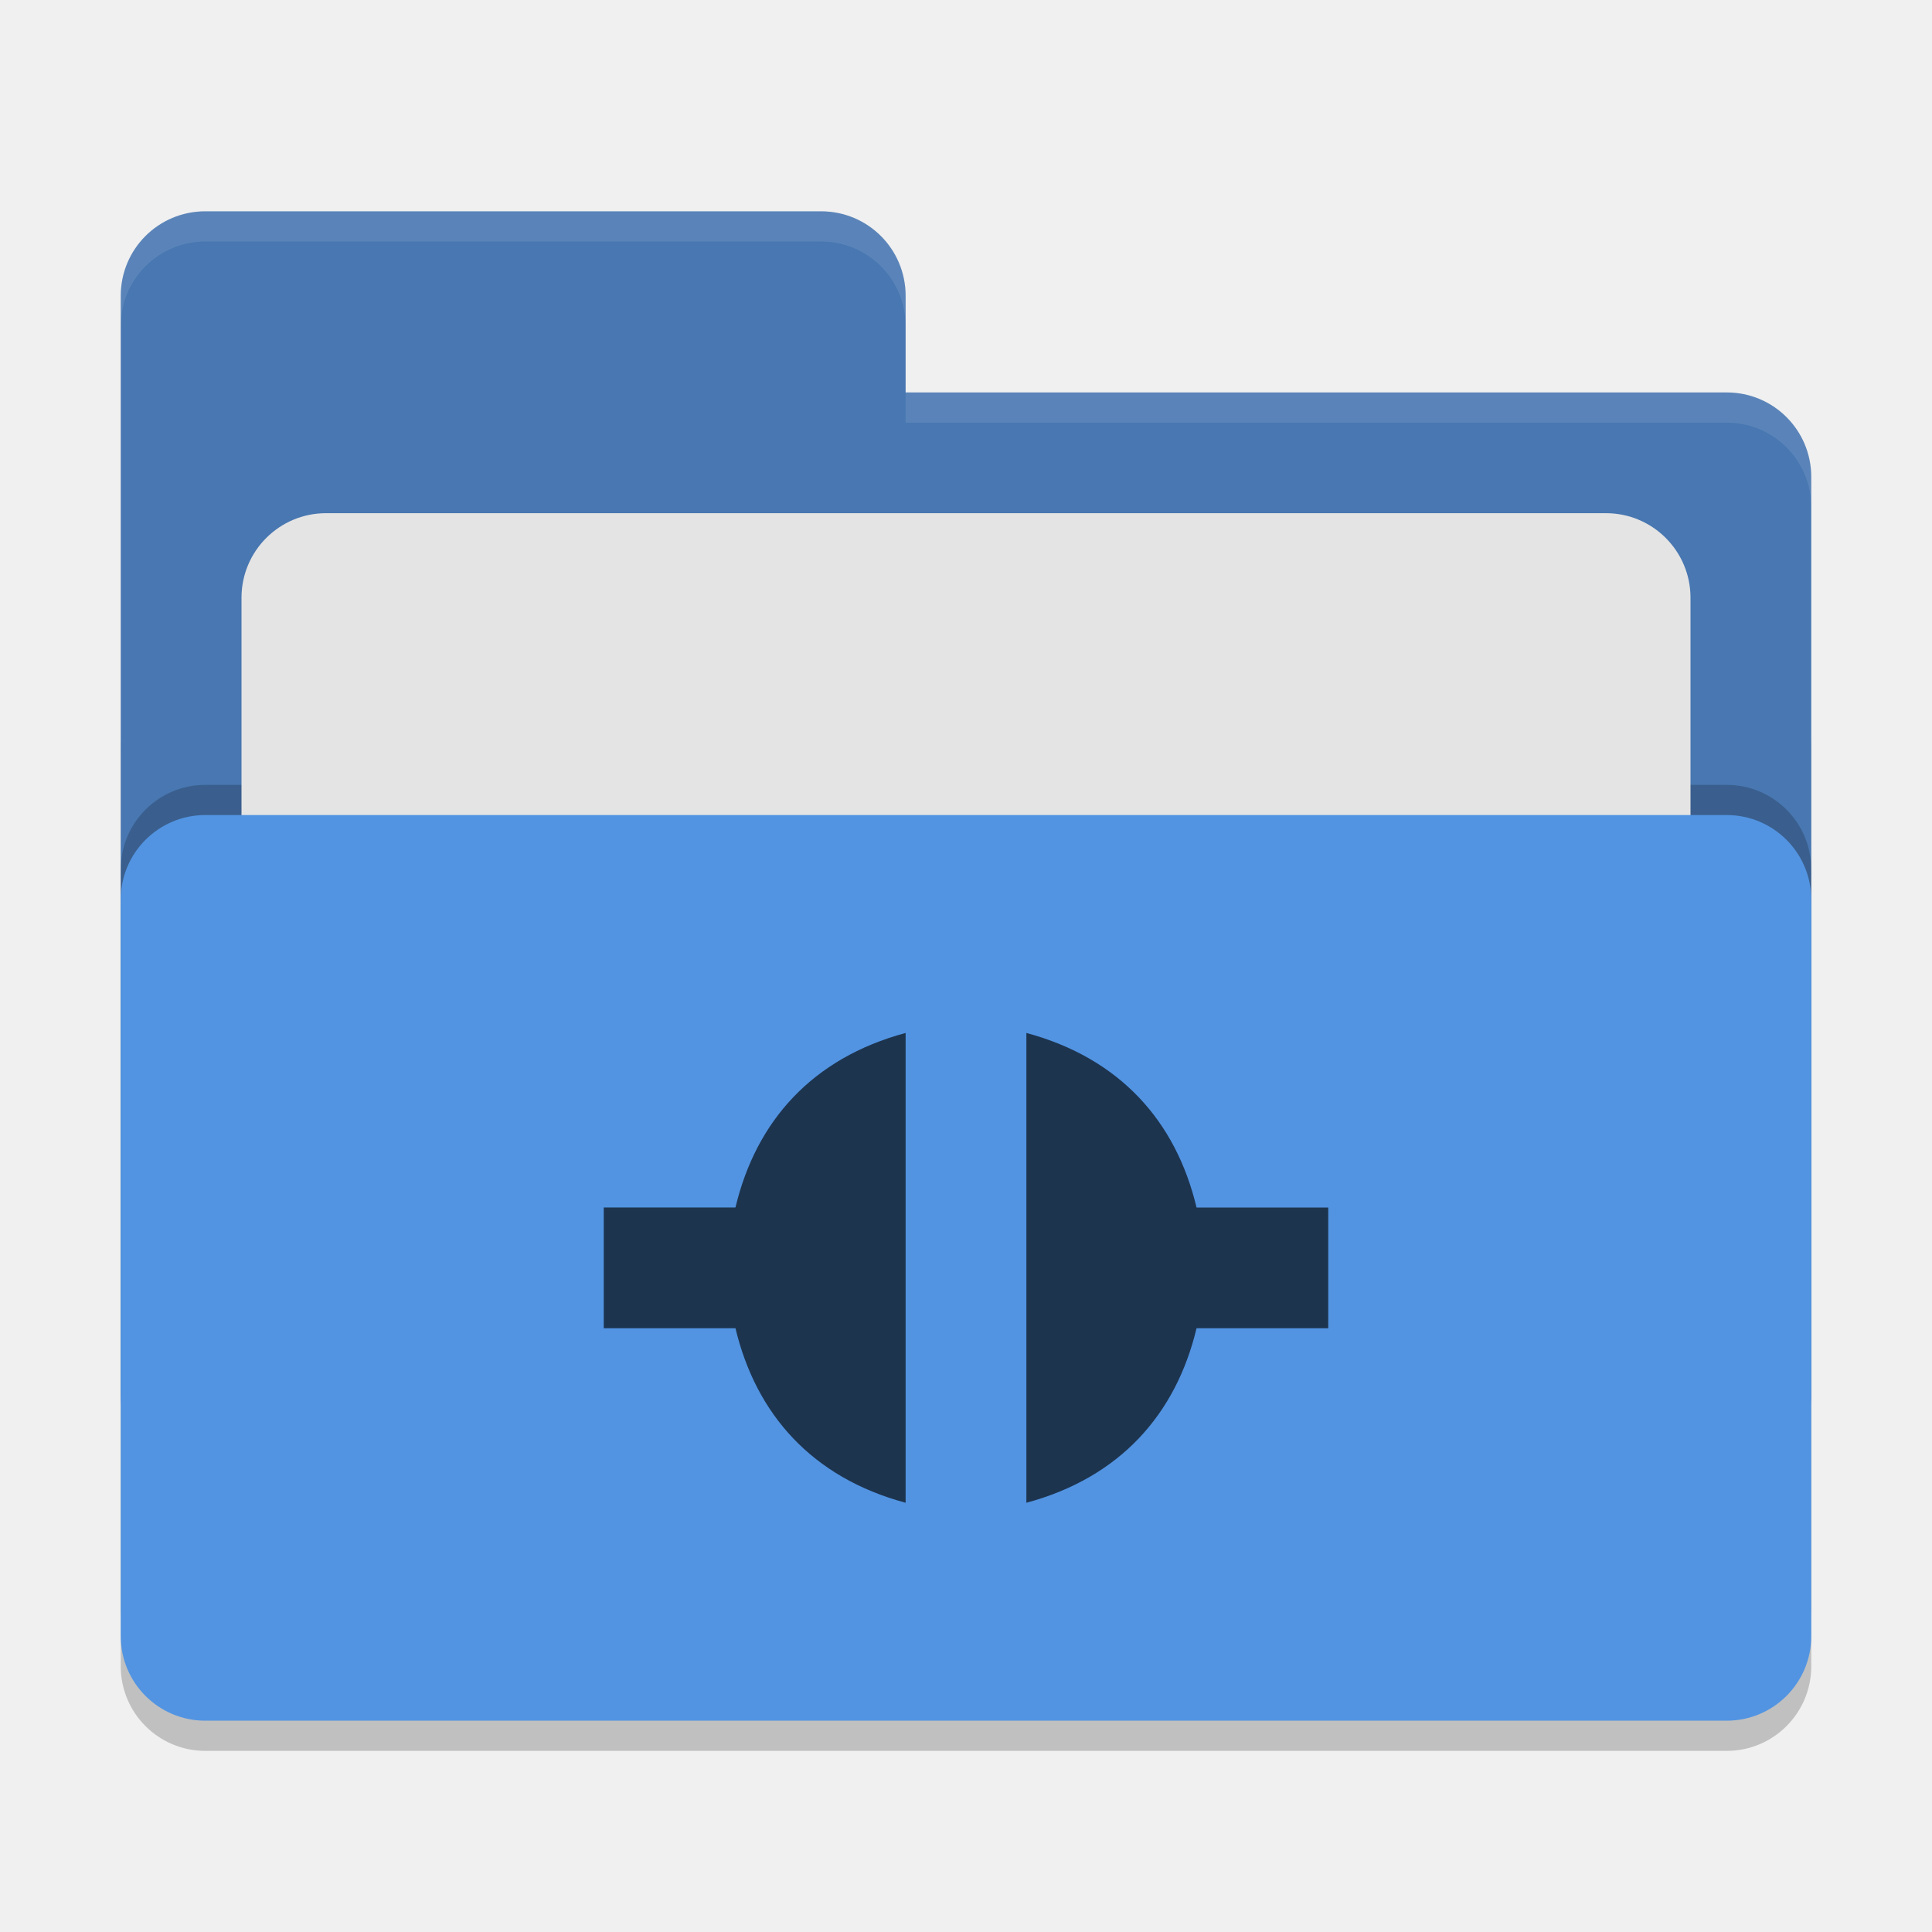
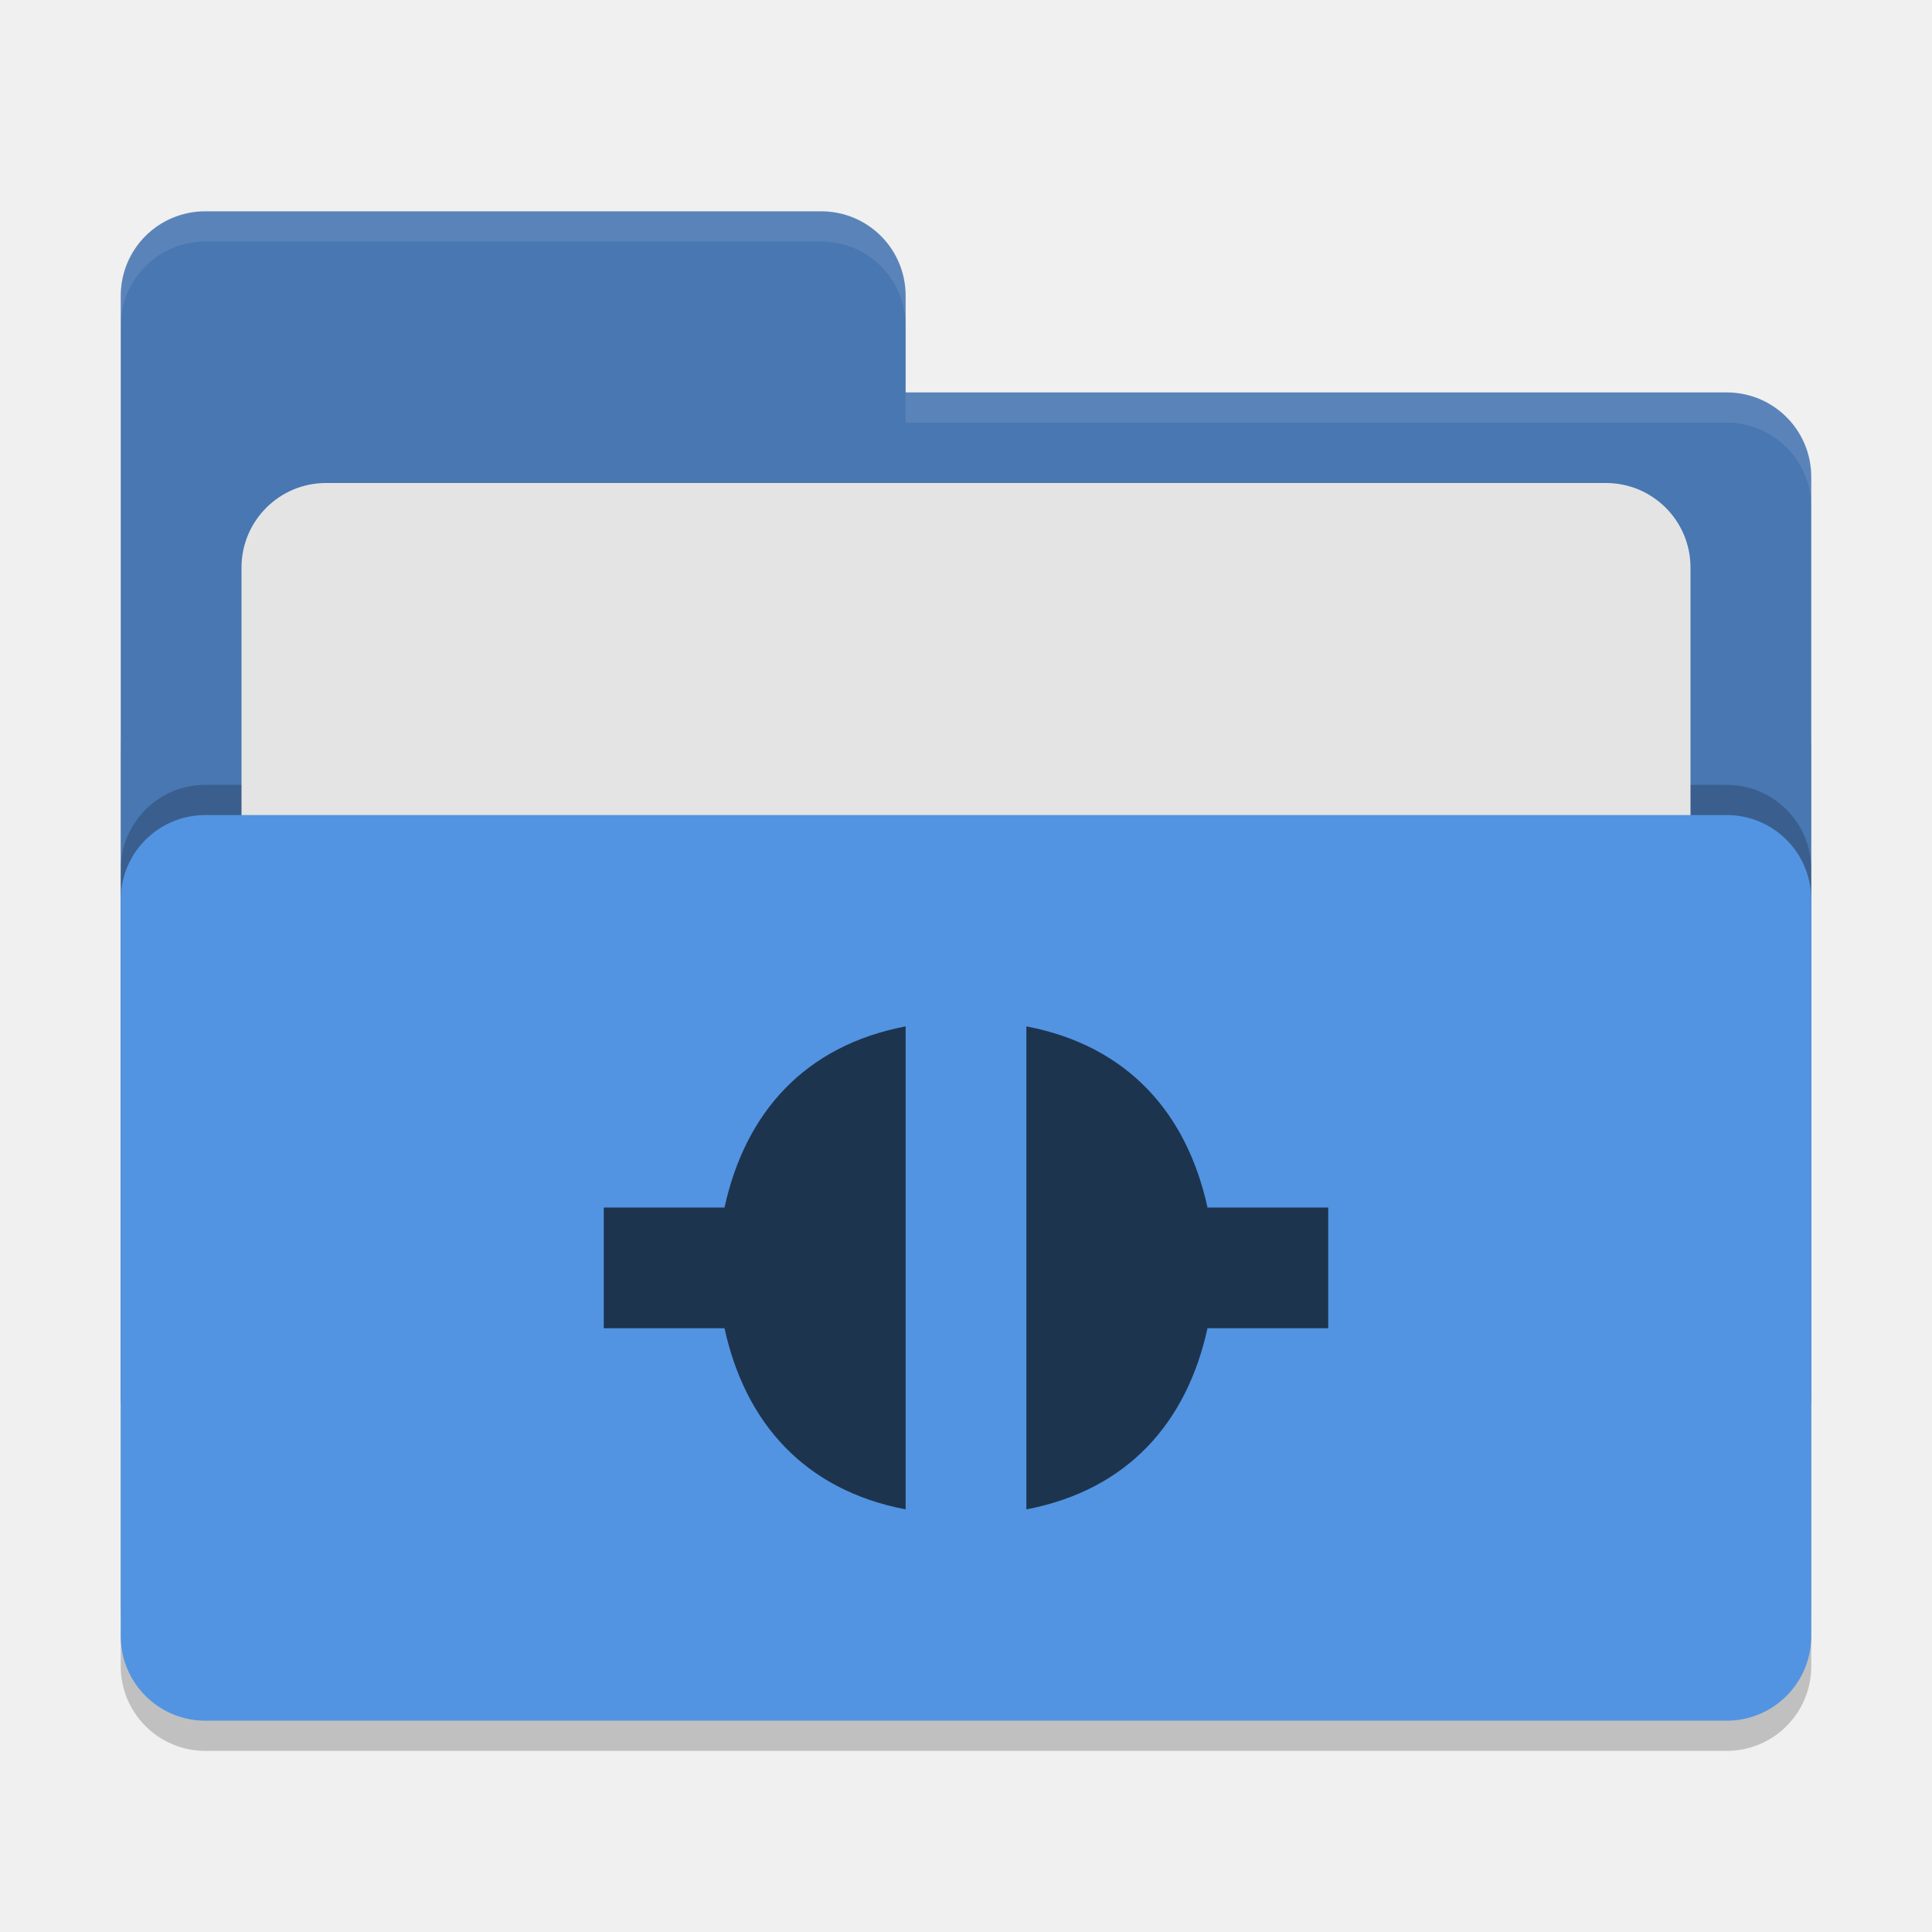
<svg xmlns="http://www.w3.org/2000/svg" width="64" height="64" version="1">
  <rect style="opacity:0.2" width="56" height="36" x="4" y="22" rx="2.8" ry="2.8" />
-   <path style="fill:#4877b1" d="M 6.8,7 C 5.25,7 4,8.25 4,9.8 V 46.2 C 4,47.75 5.25,49 6.8,49 H 57.2 C 58.75,49 60,47.75 60,46.2 V 15.8 C 60,14.25 58.75,13 57.2,13 H 30 V 9.8 C 30,8.25 28.75,7 27.2,7 Z" />
+   <path style="fill:#4877b1" d="M 6.8,7 C 5.25,7 4,8.25 4,9.8 V 46.2 C 4,47.75 5.25,49 6.8,49 H 57.2 C 58.75,49 60,47.75 60,46.2 V 15.8 C 60,14.25 58.75,13 57.2,13 H 30 V 9.8 C 30,8.245 28.75,7 27.2,7 Z" />
  <rect style="opacity:0.2" width="56" height="30" x="4" y="26" rx="2.8" ry="2.8" />
-   <rect style="fill:#e4e4e4" width="48" height="22" x="8" y="17" rx="2.8" ry="2.8" />
+   <rect style="fill:#e4e4e4" width="48" height="22" x="8" y="16" rx="2.8" ry="2.8" />
  <rect style="fill:#5294e2" width="56" height="30" x="4" y="27" rx="2.8" ry="2.8" />
-   <path style="opacity:0.1;fill:#ffffff" d="M 6.801 7 C 5.251 7 4 8.251 4 9.801 L 4 10.801 C 4 9.251 5.251 8 6.801 8 L 27.199 8 C 28.749 8 30 9.251 30 10.801 L 30 9.801 C 30 8.251 28.749 7 27.199 7 L 6.801 7 z M 30 13 L 30 14 L 57.199 14 C 58.749 14 60 15.251 60 16.801 L 60 15.801 C 60 14.251 58.749 13 57.199 13 L 30 13 z" />
-   <path style="fill:#1d344f" d="m 30,34.218 c -3.096,0.833 -4.956,2.923 -5.637,5.781 H 20 v 4 h 4.363 C 25.046,46.856 26.906,48.948 30,49.781 Z m 4,0 V 49.781 c 3.094,-0.833 4.954,-2.925 5.637,-5.781 H 44 v -4 H 39.637 C 38.956,37.142 37.096,35.051 34,34.218 Z" />
+   <path style="opacity:0.1;fill:#ffffff" d="M 6.8,7 C 5.25,7 4,8.25 4,9.8 V 10.8 C 4,9.25 5.25,8 6.8,8 H 27.2 C 28.75,8 30,9.246 30,10.8 V 9.8 C 30,8.246 28.75,7 27.2,7 Z M 30,13 V 14 H 57.2 C 58.745,14 60,15.25 60,16.8 V 15.8 C 60,14.25 58.75,13 57.2,13 Z" />
+   <path style="fill:#1d344f" d="M 30,34 C 26.649,34.64 24.685,36.868 24,40 H 20 V 44 H 24 C 24.685,47.131 26.65,49.36 30,50 Z M 34,34 V 50 C 37.35,49.36 39.315,47.131 40,44 H 44 V 40 H 40 C 39.315,36.868 37.351,34.64 34,34 Z" />
</svg>
